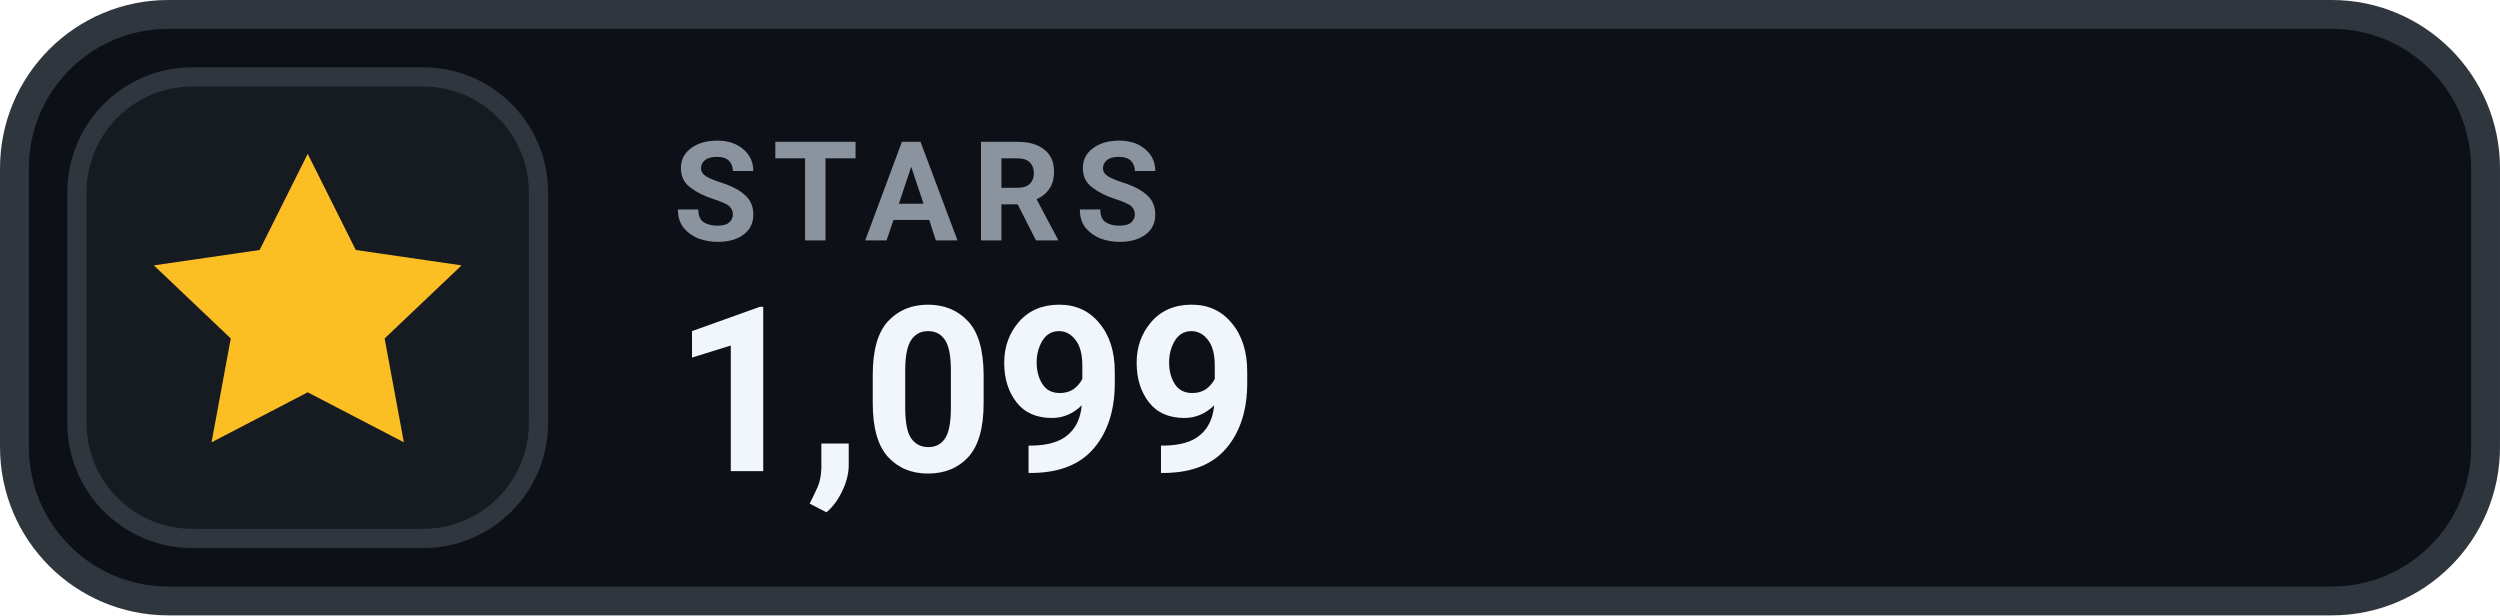
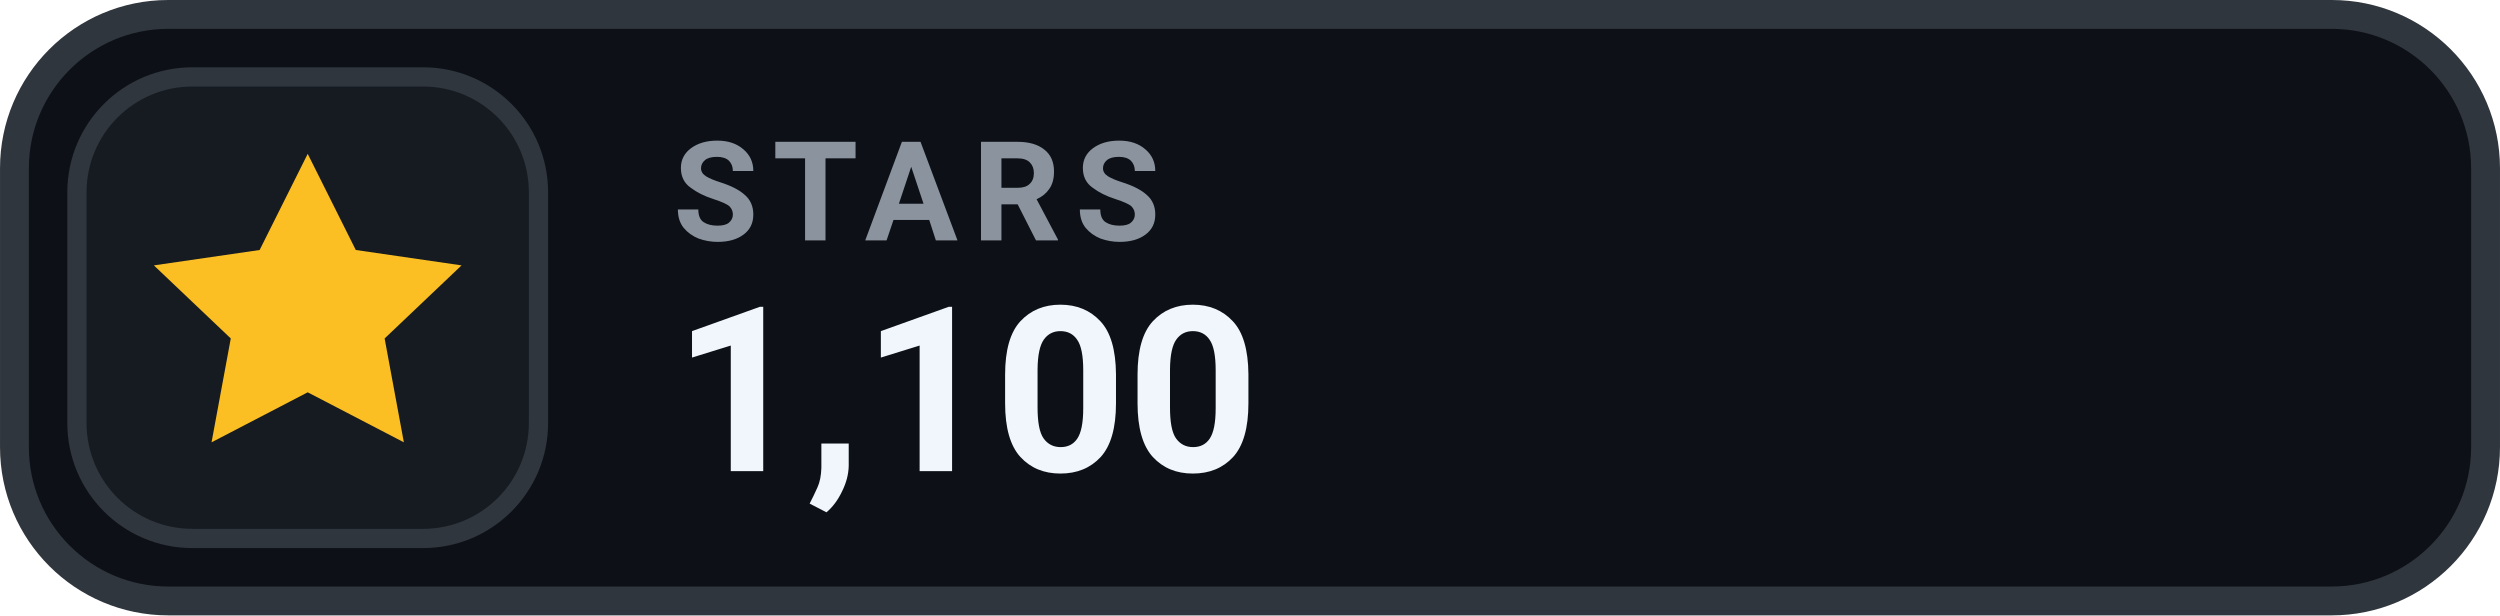
- <svg xmlns="http://www.w3.org/2000/svg" width="126" height="31.015" viewBox="0 0 130 32" role="img" aria-label="STARS 1,099">
+ <svg xmlns="http://www.w3.org/2000/svg" width="126" height="31.015" viewBox="0 0 130 32" role="img" aria-label="STARS 1,100">
  <rect x=".75" y=".75" width="128.5" height="30.5" rx="8" fill="#0D1117" stroke="#30363D" stroke-width="1.5" />
  <rect x="4" y="4" width="24" height="24" rx="6" fill="#161B22" stroke="#30363D" stroke-width="1" />
  <g transform="translate(16 16)" style="color:#FBBF24;">
    <path d="M0 -8 l2.5 5 5.5 .8 -4 3.8 1 5.4 -5 -2.6 -5 2.6 1 -5.4 -4 -3.8 5.5 -.8 Z" fill="currentColor" />
  </g>
  <text x="35" y="12.5" fill="#8B949E" font-family="-apple-system,BlinkMacSystemFont,'Segoe UI',Roboto,Helvetica,Arial,sans-serif" font-size="7.2" font-weight="700" letter-spacing=".75">STARS</text>
-   <text x="35" y="24.5" fill="#F0F6FC" font-family="-apple-system,BlinkMacSystemFont,'Segoe UI',Roboto,Helvetica,Arial,sans-serif" font-size="12" font-weight="700">1,099</text>
+   <text x="35" y="24.5" fill="#F0F6FC" font-family="-apple-system,BlinkMacSystemFont,'Segoe UI',Roboto,Helvetica,Arial,sans-serif" font-size="12" font-weight="700">1,100</text>
</svg>
